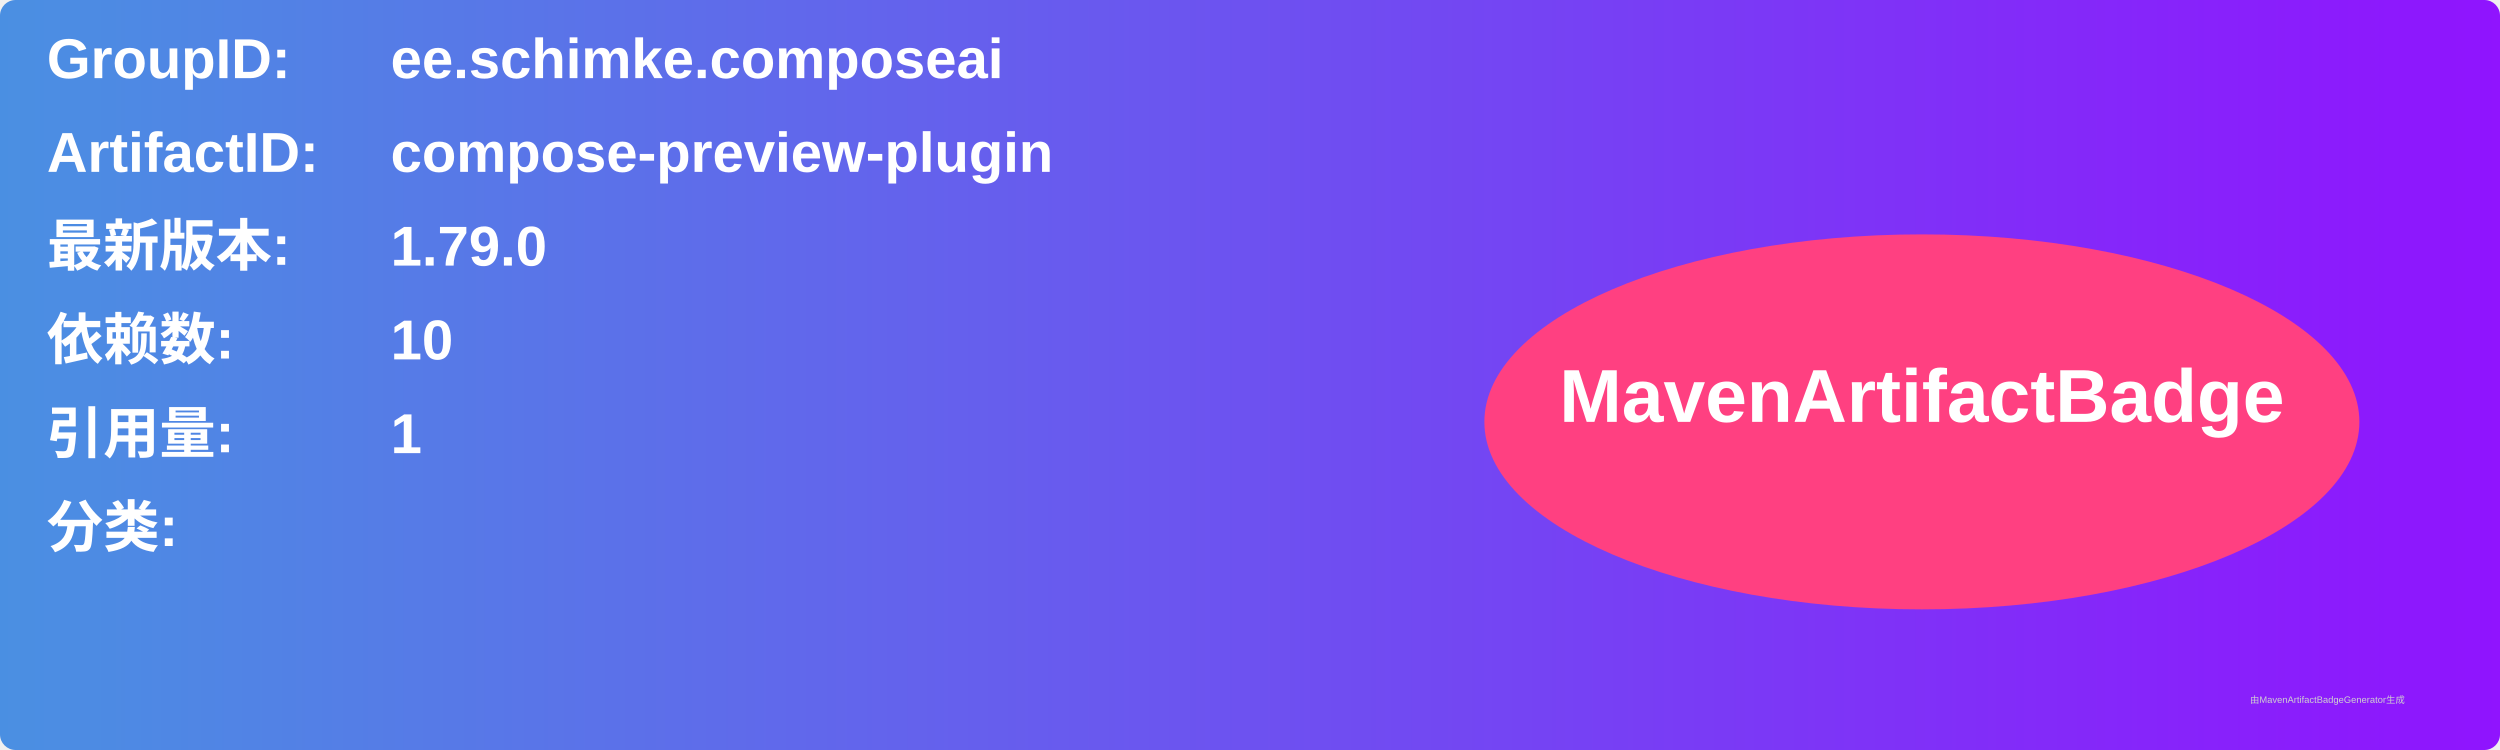
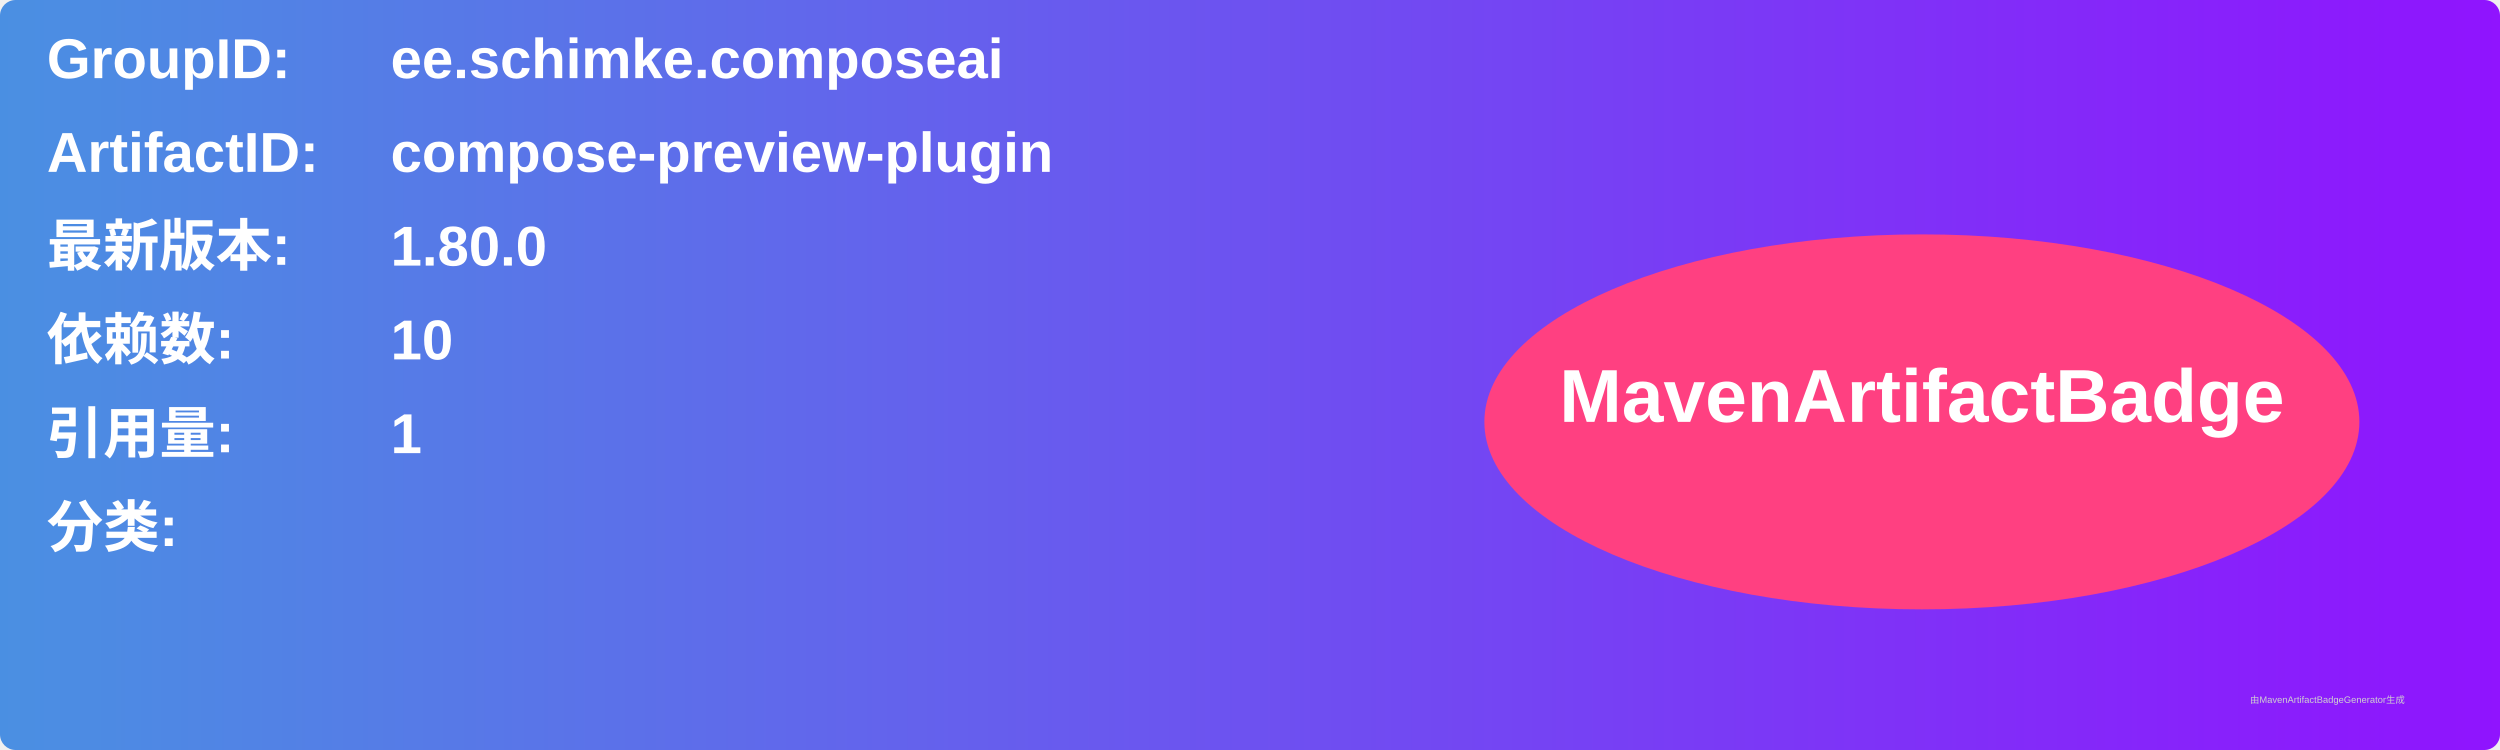
<svg xmlns="http://www.w3.org/2000/svg" width="800" height="240" viewBox="0 0 800 240">
  <linearGradient id="grad" x1="0%" y1="0%" x2="100%" y2="0%">
    <stop offset="0%" stop-color="#4a90e2" />
    <stop offset="100%" stop-color="#9013fe" />
  </linearGradient>
  <rect width="100%" height="100%" rx="5" ry="5" fill="url(#grad)" />
  <g transform="translate(15, 15)">
    <text x="0" y="10" font-family="Arial" font-size="18" fill="white" font-weight="bold" width="260">GroupID:</text>
    <text x="110" y="10" font-family="Arial" font-size="18" fill="white" font-weight="bold" width="460">ee.schimke.composeai</text>
    <text x="0" y="40" font-family="Arial" font-size="18" fill="white" font-weight="bold" width="260">ArtifactID:</text>
    <text x="110" y="40" font-family="Arial" font-size="18" fill="white" font-weight="bold" width="460">compose-preview-plugin</text>
    <text x="0" y="70" font-family="Arial" font-size="18" fill="white" font-weight="bold">最新版本:</text>
    <text x="110" y="70" font-family="Arial" font-size="18" fill="white" font-weight="bold">
-       <tspan font-weight="bold">1.79.0</tspan>
+       <tspan font-weight="bold">1.80.0</tspan>
    </text>
    <text x="0" y="100" font-family="Arial" font-size="18" fill="white" font-weight="bold">依赖数: </text>
    <text x="110" y="100" font-family="Arial" font-size="18" fill="white">
      <tspan font-weight="bold">10</tspan>
    </text>
    <text x="0" y="130" font-family="Arial" font-size="18" fill="white" font-weight="bold">引用量: </text>
    <text x="110" y="130" font-family="Arial" font-size="18" fill="white">
      <tspan font-weight="bold">1</tspan>
    </text>
    <text x="0" y="160" font-family="Arial" font-size="18" fill="white" font-weight="bold">分类:</text>
    <text x="10" y="190" font-family="Arial" font-size="10" fill="white">
      <tspan font-weight="bold" />
    </text>
    <ellipse cx="600" cy="120" rx="140" ry="60" fill="#ff4081" />
    <text x="600" y="120" text-anchor="middle" font-family="Arial" font-size="24" fill="white" font-weight="bold">MavenArtifactBadge</text>
  </g>
  <text x="720" y="225" font-family="Arial" font-size="3" fill="#d0d0d0">由MavenArtifactBadgeGenerator生成</text>
</svg>
